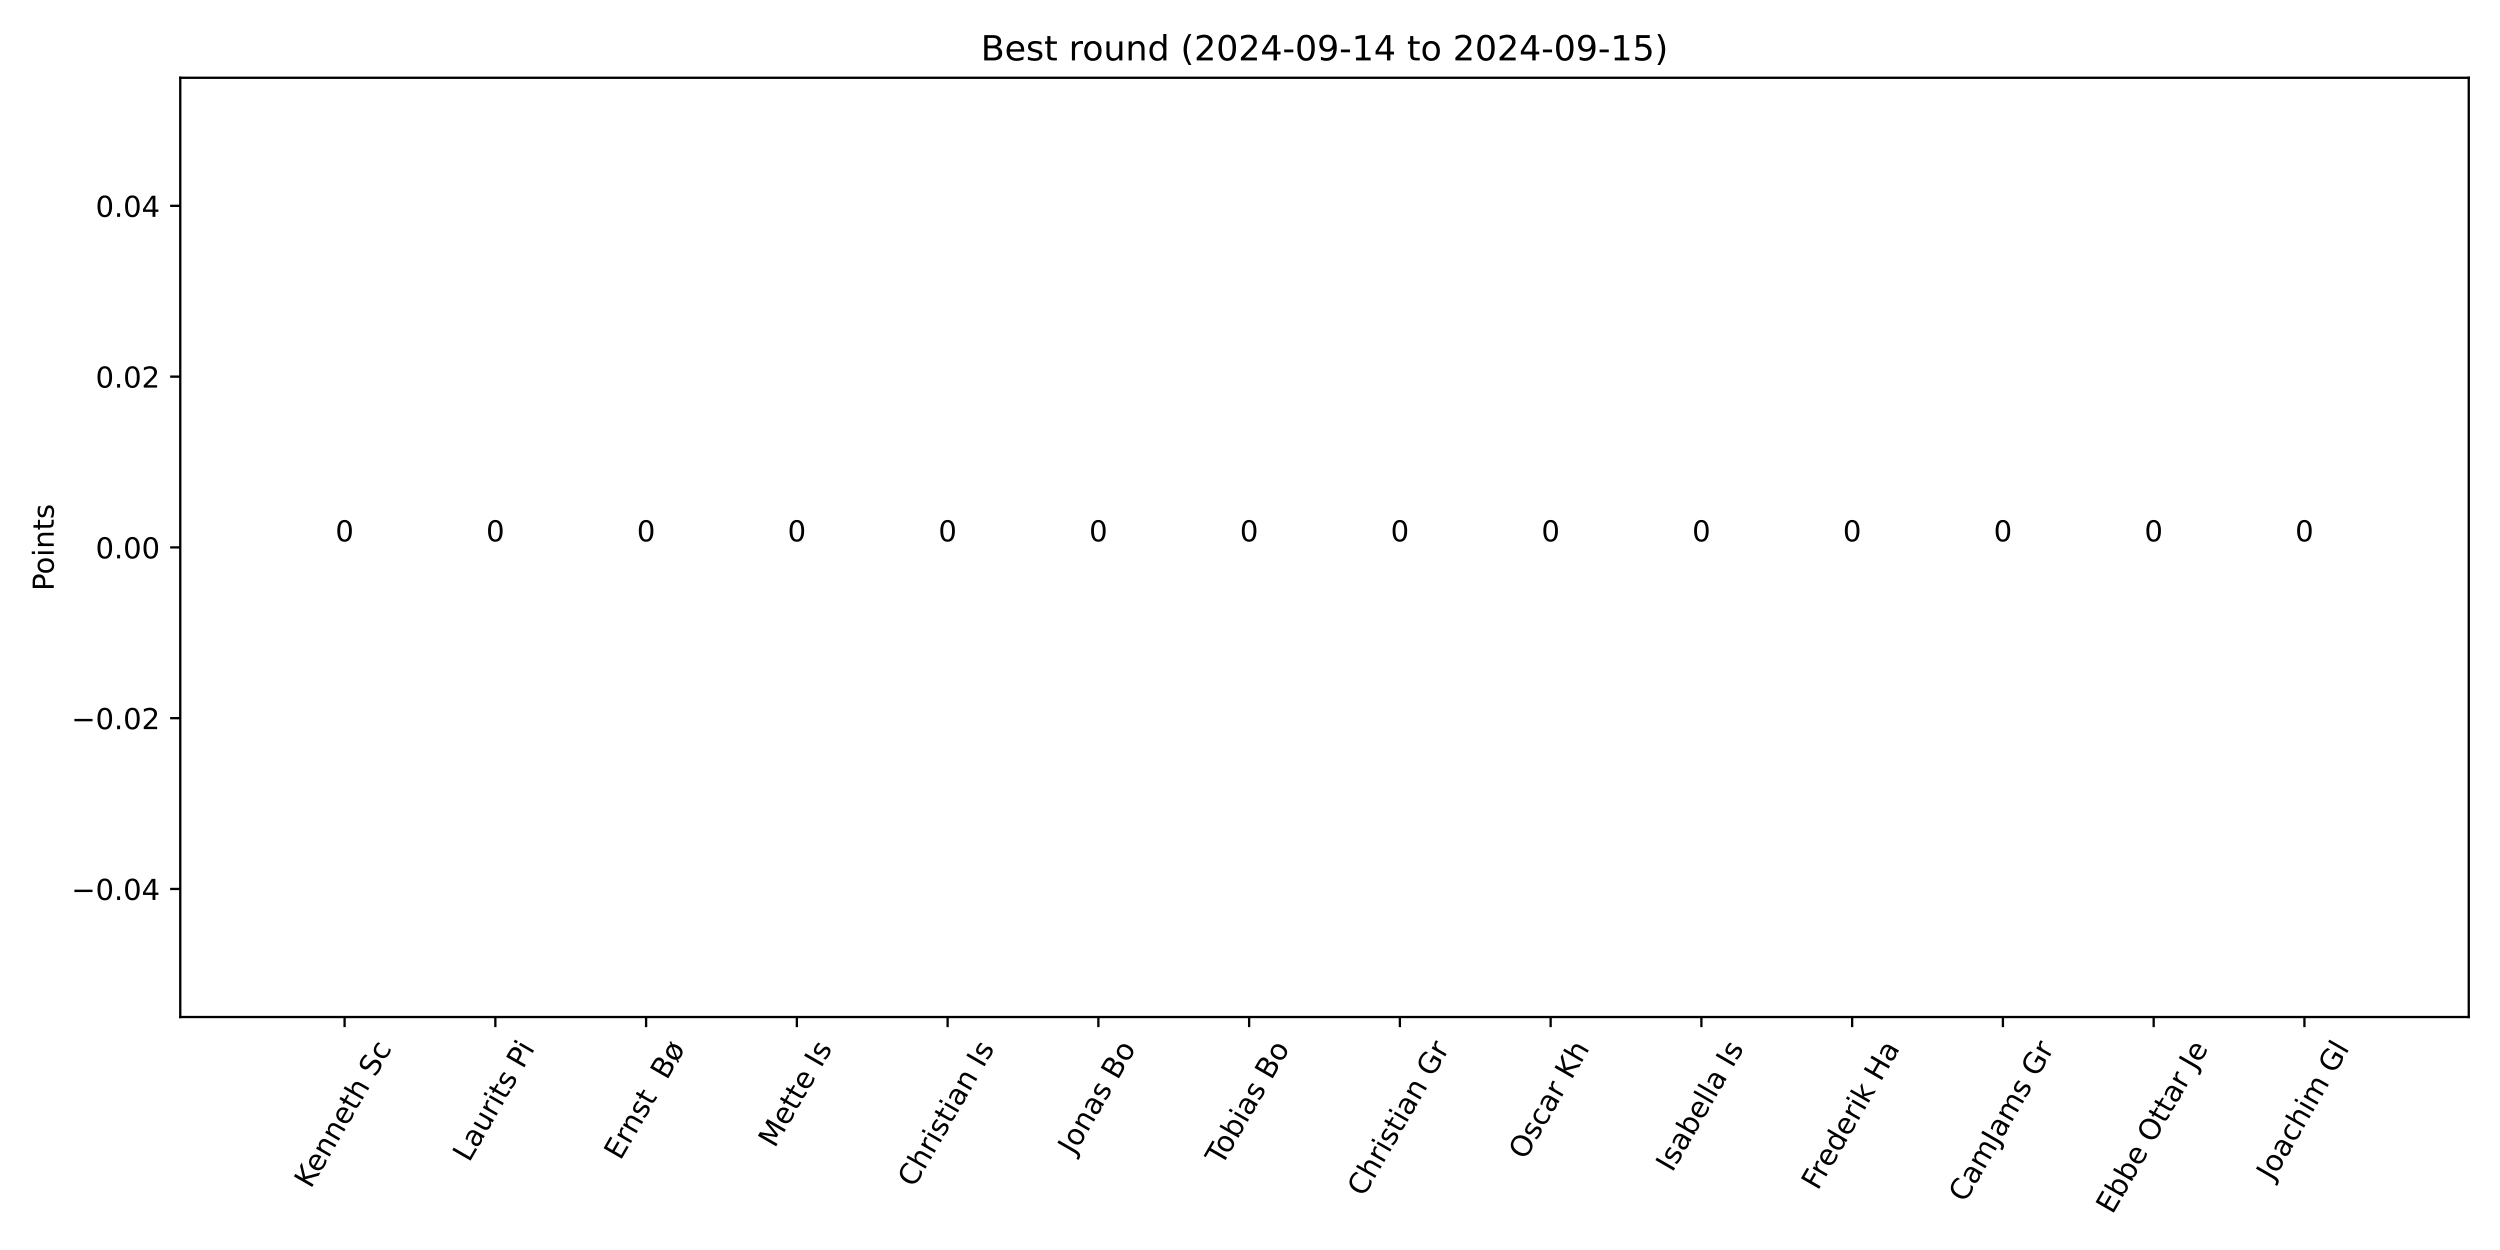
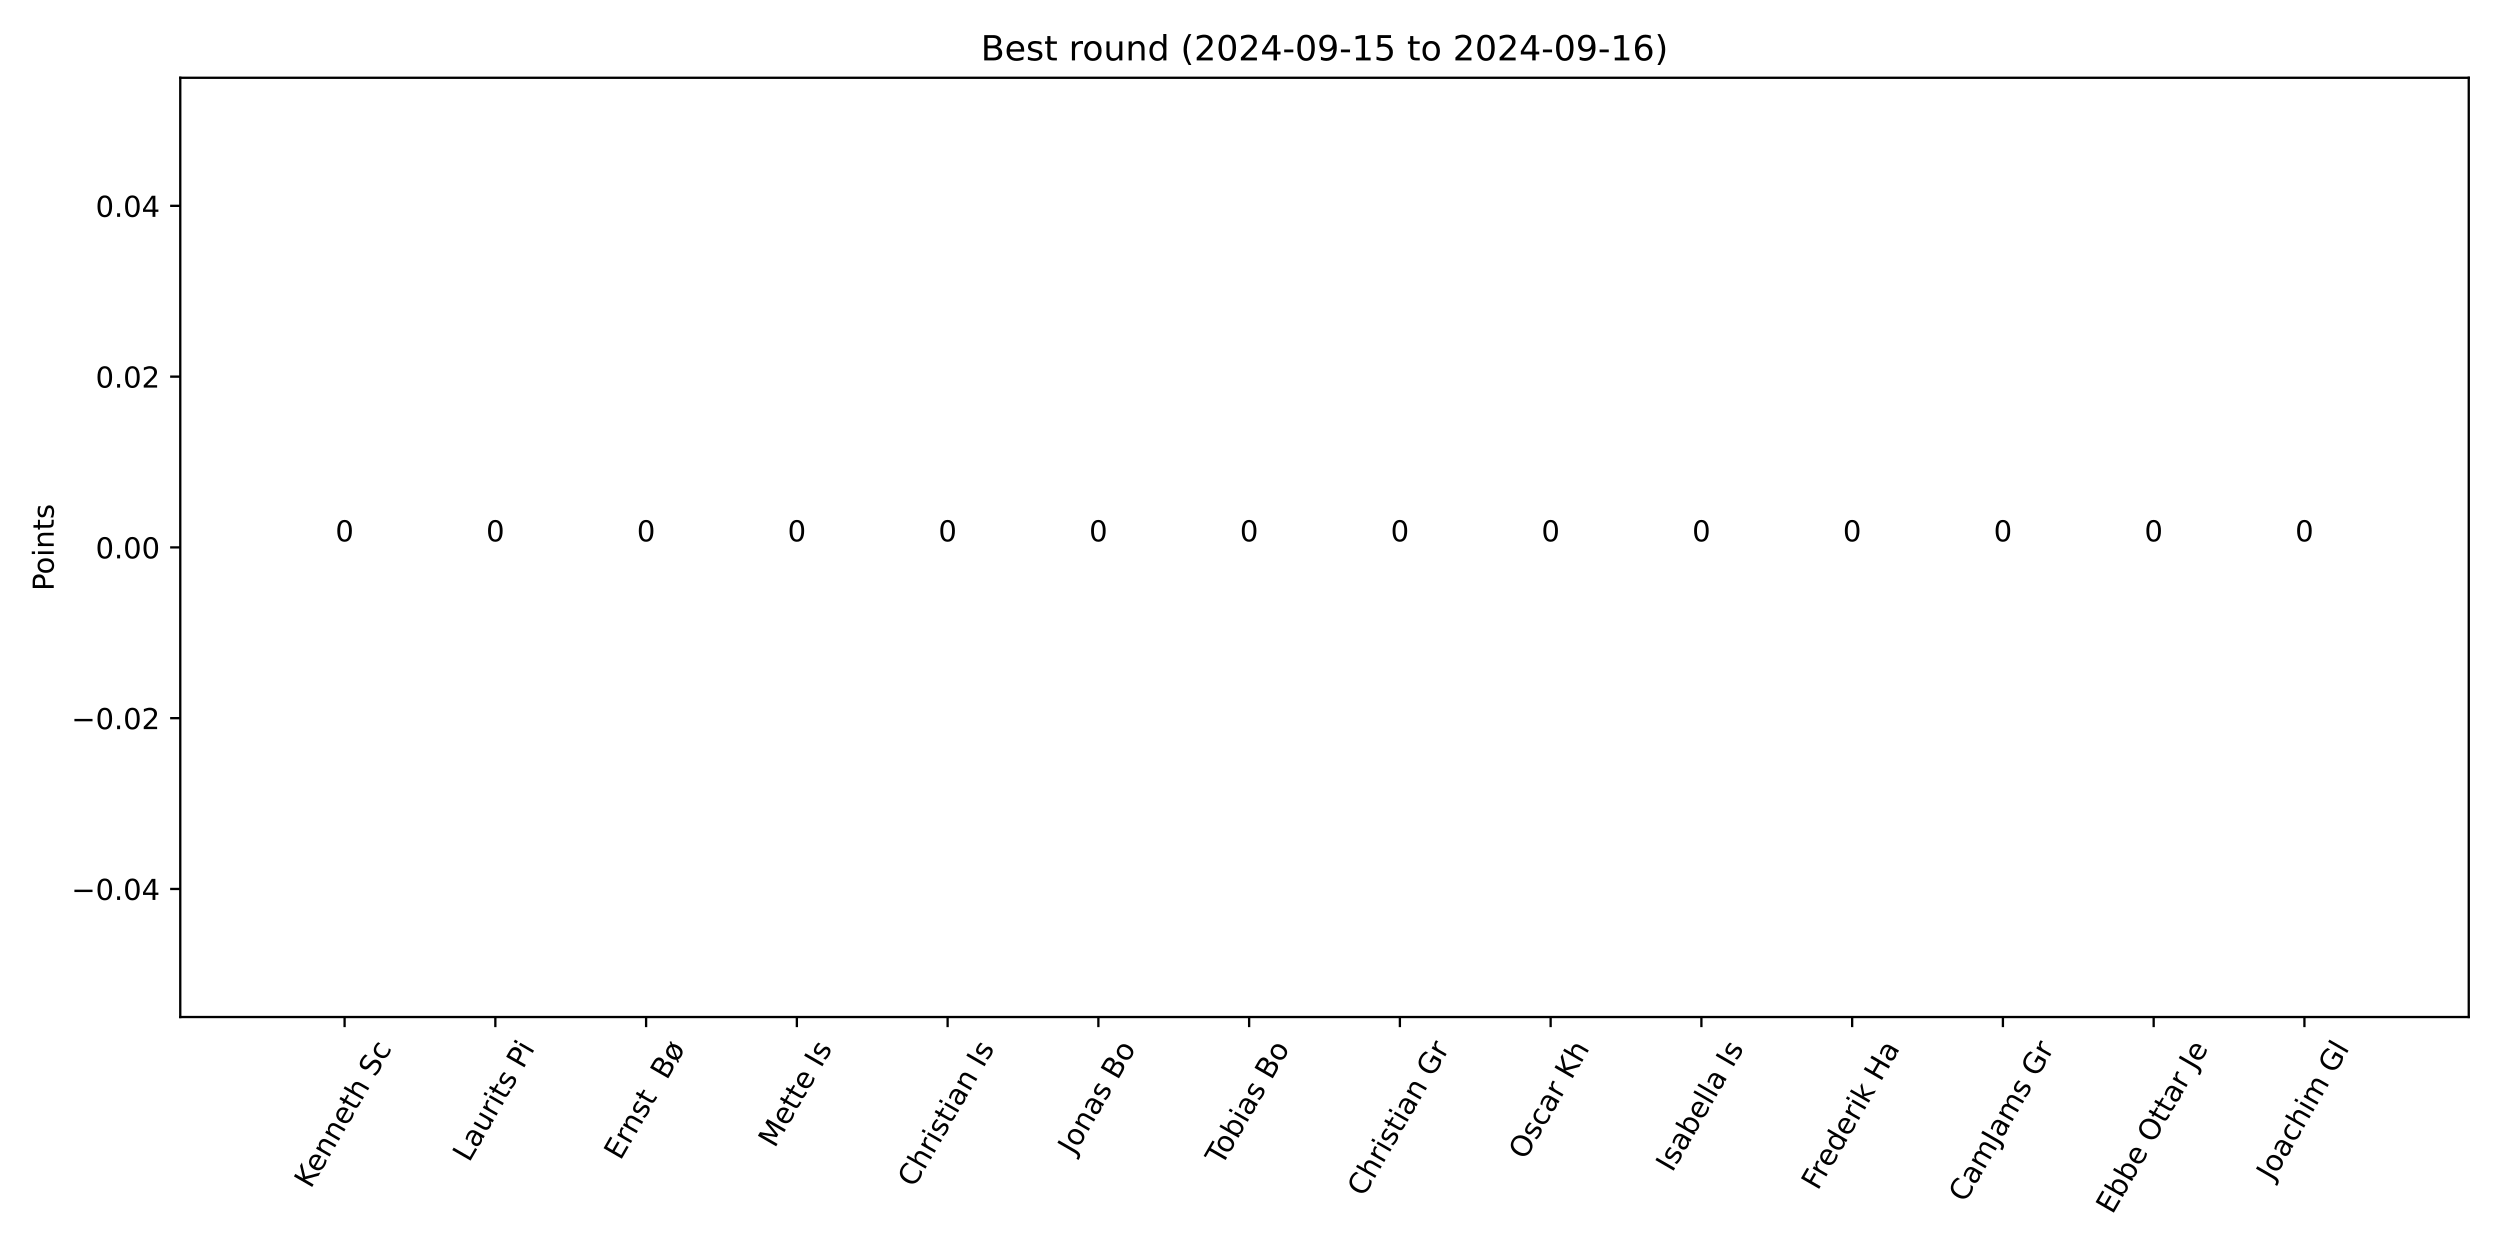
<svg xmlns="http://www.w3.org/2000/svg" xmlns:xlink="http://www.w3.org/1999/xlink" width="864pt" height="432pt" viewBox="0 0 864 432" version="1.1">
  <defs>
    <style type="text/css">*{stroke-linejoin: round; stroke-linecap: butt}</style>
  </defs>
  <g id="figure_1">
    <g id="patch_1">
      <path d="M 0 432  L 864 432  L 864 0  L 0 0  z " style="fill: #ffffff" />
    </g>
    <g id="axes_1">
      <g id="patch_2">
        <path d="M 62.3 351.483  L 853.2 351.483  L 853.2 26.88  L 62.3 26.88  z " style="fill: #ffffff" />
      </g>
      <g id="patch_3">
-         <path d="M 98.25 189.181  L 139.931 189.181  L 139.931 189.181  L 98.25 189.181  z " clip-path="url(#p392f2df236)" style="fill: #1e90ff" />
+         <path d="M 98.25 189.181  L 139.931 189.181  L 139.931 189.181  L 98.25 189.181  z " clip-path="url(#p8688a1ff8a)" style="fill: #1e90ff" />
      </g>
      <g id="patch_4">
-         <path d="M 150.351 189.181  L 192.033 189.181  L 192.033 189.181  L 150.351 189.181  z " clip-path="url(#p392f2df236)" style="fill: #1e90ff" />
+         <path d="M 150.351 189.181  L 192.033 189.181  L 192.033 189.181  L 150.351 189.181  z " clip-path="url(#p8688a1ff8a)" style="fill: #1e90ff" />
      </g>
      <g id="patch_5">
-         <path d="M 202.453 189.181  L 244.134 189.181  L 244.134 189.181  L 202.453 189.181  z " clip-path="url(#p392f2df236)" style="fill: #1e90ff" />
+         <path d="M 202.453 189.181  L 244.134 189.181  L 244.134 189.181  L 202.453 189.181  z " clip-path="url(#p8688a1ff8a)" style="fill: #1e90ff" />
      </g>
      <g id="patch_6">
-         <path d="M 254.554 189.181  L 296.236 189.181  L 296.236 189.181  L 254.554 189.181  z " clip-path="url(#p392f2df236)" style="fill: #1e90ff" />
+         <path d="M 254.554 189.181  L 296.236 189.181  L 296.236 189.181  L 254.554 189.181  z " clip-path="url(#p8688a1ff8a)" style="fill: #1e90ff" />
      </g>
      <g id="patch_7">
-         <path d="M 306.656 189.181  L 348.337 189.181  L 348.337 189.181  L 306.656 189.181  z " clip-path="url(#p392f2df236)" style="fill: #1e90ff" />
+         <path d="M 306.656 189.181  L 348.337 189.181  L 348.337 189.181  L 306.656 189.181  z " clip-path="url(#p8688a1ff8a)" style="fill: #1e90ff" />
      </g>
      <g id="patch_8">
-         <path d="M 358.757 189.181  L 400.438 189.181  L 400.438 189.181  L 358.757 189.181  z " clip-path="url(#p392f2df236)" style="fill: #1e90ff" />
+         <path d="M 358.757 189.181  L 400.438 189.181  L 400.438 189.181  L 358.757 189.181  z " clip-path="url(#p8688a1ff8a)" style="fill: #1e90ff" />
      </g>
      <g id="patch_9">
-         <path d="M 410.859 189.181  L 452.54 189.181  L 452.54 189.181  L 410.859 189.181  z " clip-path="url(#p392f2df236)" style="fill: #1e90ff" />
+         <path d="M 410.859 189.181  L 452.54 189.181  L 452.54 189.181  L 410.859 189.181  z " clip-path="url(#p8688a1ff8a)" style="fill: #1e90ff" />
      </g>
      <g id="patch_10">
-         <path d="M 462.96 189.181  L 504.641 189.181  L 504.641 189.181  L 462.96 189.181  z " clip-path="url(#p392f2df236)" style="fill: #1e90ff" />
+         <path d="M 462.96 189.181  L 504.641 189.181  L 504.641 189.181  L 462.96 189.181  z " clip-path="url(#p8688a1ff8a)" style="fill: #1e90ff" />
      </g>
      <g id="patch_11">
-         <path d="M 515.062 189.181  L 556.743 189.181  L 556.743 189.181  L 515.062 189.181  z " clip-path="url(#p392f2df236)" style="fill: #1e90ff" />
+         <path d="M 515.062 189.181  L 556.743 189.181  L 556.743 189.181  L 515.062 189.181  z " clip-path="url(#p8688a1ff8a)" style="fill: #1e90ff" />
      </g>
      <g id="patch_12">
-         <path d="M 567.163 189.181  L 608.844 189.181  L 608.844 189.181  L 567.163 189.181  z " clip-path="url(#p392f2df236)" style="fill: #1e90ff" />
+         <path d="M 567.163 189.181  L 608.844 189.181  L 608.844 189.181  L 567.163 189.181  z " clip-path="url(#p8688a1ff8a)" style="fill: #1e90ff" />
      </g>
      <g id="patch_13">
-         <path d="M 619.264 189.181  L 660.946 189.181  L 660.946 189.181  L 619.264 189.181  z " clip-path="url(#p392f2df236)" style="fill: #1e90ff" />
+         <path d="M 619.264 189.181  L 660.946 189.181  L 660.946 189.181  L 619.264 189.181  z " clip-path="url(#p8688a1ff8a)" style="fill: #1e90ff" />
      </g>
      <g id="patch_14">
-         <path d="M 671.366 189.181  L 713.047 189.181  L 713.047 189.181  L 671.366 189.181  z " clip-path="url(#p392f2df236)" style="fill: #1e90ff" />
+         <path d="M 671.366 189.181  L 713.047 189.181  L 713.047 189.181  L 671.366 189.181  z " clip-path="url(#p8688a1ff8a)" style="fill: #1e90ff" />
      </g>
      <g id="patch_15">
-         <path d="M 723.467 189.181  L 765.149 189.181  L 765.149 189.181  L 723.467 189.181  z " clip-path="url(#p392f2df236)" style="fill: #1e90ff" />
+         <path d="M 723.467 189.181  L 765.149 189.181  L 765.149 189.181  L 723.467 189.181  z " clip-path="url(#p8688a1ff8a)" style="fill: #1e90ff" />
      </g>
      <g id="patch_16">
-         <path d="M 775.569 189.181  L 817.25 189.181  L 817.25 189.181  L 775.569 189.181  z " clip-path="url(#p392f2df236)" style="fill: #1e90ff" />
+         <path d="M 775.569 189.181  L 817.25 189.181  L 817.25 189.181  L 775.569 189.181  z " clip-path="url(#p8688a1ff8a)" style="fill: #1e90ff" />
      </g>
      <g id="matplotlib.axis_1">
        <g id="xtick_1">
          <g id="line2d_1">
            <defs>
-               <path id="m93e6c6d18b" d="M 0 0  L 0 3.5  " style="stroke: #000000; stroke-width: 0.8" />
+               <path id="m66aa985d6f" d="M 0 0  L 0 3.5  " style="stroke: #000000; stroke-width: 0.8" />
            </defs>
            <g>
-               <use xlink:href="#m93e6c6d18b" x="119.091" y="351.483" style="stroke: #000000; stroke-width: 0.8" />
+               <use xlink:href="#m66aa985d6f" x="119.091" y="351.483" style="stroke: #000000; stroke-width: 0.8" />
            </g>
          </g>
          <g id="text_1">
            <g transform="translate(107.3998 411.0581) rotate(-60) scale(0.1 -0.1)">
              <defs>
                <path id="DejaVuSans-4b" d="M 628 4666  L 1259 4666  L 1259 2694  L 3353 4666  L 4166 4666  L 1850 2491  L 4331 0  L 3500 0  L 1259 2247  L 1259 0  L 628 0  L 628 4666  z " transform="scale(0.015625)" />
                <path id="DejaVuSans-65" d="M 3597 1894  L 3597 1613  L 953 1613  Q 991 1019 1311 708  Q 1631 397 2203 397  Q 2534 397 2845 478  Q 3156 559 3463 722  L 3463 178  Q 3153 47 2828 -22  Q 2503 -91 2169 -91  Q 1331 -91 842 396  Q 353 884 353 1716  Q 353 2575 817 3079  Q 1281 3584 2069 3584  Q 2775 3584 3186 3129  Q 3597 2675 3597 1894  z M 3022 2063  Q 3016 2534 2758 2815  Q 2500 3097 2075 3097  Q 1594 3097 1305 2825  Q 1016 2553 972 2059  L 3022 2063  z " transform="scale(0.015625)" />
                <path id="DejaVuSans-6e" d="M 3513 2113  L 3513 0  L 2938 0  L 2938 2094  Q 2938 2591 2744 2837  Q 2550 3084 2163 3084  Q 1697 3084 1428 2787  Q 1159 2491 1159 1978  L 1159 0  L 581 0  L 581 3500  L 1159 3500  L 1159 2956  Q 1366 3272 1645 3428  Q 1925 3584 2291 3584  Q 2894 3584 3203 3211  Q 3513 2838 3513 2113  z " transform="scale(0.015625)" />
                <path id="DejaVuSans-74" d="M 1172 4494  L 1172 3500  L 2356 3500  L 2356 3053  L 1172 3053  L 1172 1153  Q 1172 725 1289 603  Q 1406 481 1766 481  L 2356 481  L 2356 0  L 1766 0  Q 1100 0 847 248  Q 594 497 594 1153  L 594 3053  L 172 3053  L 172 3500  L 594 3500  L 594 4494  L 1172 4494  z " transform="scale(0.015625)" />
                <path id="DejaVuSans-68" d="M 3513 2113  L 3513 0  L 2938 0  L 2938 2094  Q 2938 2591 2744 2837  Q 2550 3084 2163 3084  Q 1697 3084 1428 2787  Q 1159 2491 1159 1978  L 1159 0  L 581 0  L 581 4863  L 1159 4863  L 1159 2956  Q 1366 3272 1645 3428  Q 1925 3584 2291 3584  Q 2894 3584 3203 3211  Q 3513 2838 3513 2113  z " transform="scale(0.015625)" />
                <path id="DejaVuSans-20" transform="scale(0.015625)" />
                <path id="DejaVuSans-53" d="M 3425 4513  L 3425 3897  Q 3066 4069 2747 4153  Q 2428 4238 2131 4238  Q 1616 4238 1336 4038  Q 1056 3838 1056 3469  Q 1056 3159 1242 3001  Q 1428 2844 1947 2747  L 2328 2669  Q 3034 2534 3370 2195  Q 3706 1856 3706 1288  Q 3706 609 3251 259  Q 2797 -91 1919 -91  Q 1588 -91 1214 -16  Q 841 59 441 206  L 441 856  Q 825 641 1194 531  Q 1563 422 1919 422  Q 2459 422 2753 634  Q 3047 847 3047 1241  Q 3047 1584 2836 1778  Q 2625 1972 2144 2069  L 1759 2144  Q 1053 2284 737 2584  Q 422 2884 422 3419  Q 422 4038 858 4394  Q 1294 4750 2059 4750  Q 2388 4750 2728 4690  Q 3069 4631 3425 4513  z " transform="scale(0.015625)" />
                <path id="DejaVuSans-63" d="M 3122 3366  L 3122 2828  Q 2878 2963 2633 3030  Q 2388 3097 2138 3097  Q 1578 3097 1268 2742  Q 959 2388 959 1747  Q 959 1106 1268 751  Q 1578 397 2138 397  Q 2388 397 2633 464  Q 2878 531 3122 666  L 3122 134  Q 2881 22 2623 -34  Q 2366 -91 2075 -91  Q 1284 -91 818 406  Q 353 903 353 1747  Q 353 2603 823 3093  Q 1294 3584 2113 3584  Q 2378 3584 2631 3529  Q 2884 3475 3122 3366  z " transform="scale(0.015625)" />
              </defs>
              <use xlink:href="#DejaVuSans-4b" />
              <use xlink:href="#DejaVuSans-65" x="60.576" />
              <use xlink:href="#DejaVuSans-6e" x="122.1" />
              <use xlink:href="#DejaVuSans-6e" x="185.479" />
              <use xlink:href="#DejaVuSans-65" x="248.857" />
              <use xlink:href="#DejaVuSans-74" x="310.381" />
              <use xlink:href="#DejaVuSans-68" x="349.59" />
              <use xlink:href="#DejaVuSans-20" x="412.969" />
              <use xlink:href="#DejaVuSans-53" x="444.756" />
              <use xlink:href="#DejaVuSans-63" x="508.232" />
            </g>
          </g>
        </g>
        <g id="xtick_2">
          <g id="line2d_2">
            <g>
-               <use xlink:href="#m93e6c6d18b" x="171.192" y="351.483" style="stroke: #000000; stroke-width: 0.8" />
+               <use xlink:href="#m66aa985d6f" x="171.192" y="351.483" style="stroke: #000000; stroke-width: 0.8" />
            </g>
          </g>
          <g id="text_2">
            <g transform="translate(162.1274 401.9608) rotate(-60) scale(0.1 -0.1)">
              <defs>
                <path id="DejaVuSans-4c" d="M 628 4666  L 1259 4666  L 1259 531  L 3531 531  L 3531 0  L 628 0  L 628 4666  z " transform="scale(0.015625)" />
                <path id="DejaVuSans-61" d="M 2194 1759  Q 1497 1759 1228 1600  Q 959 1441 959 1056  Q 959 750 1161 570  Q 1363 391 1709 391  Q 2188 391 2477 730  Q 2766 1069 2766 1631  L 2766 1759  L 2194 1759  z M 3341 1997  L 3341 0  L 2766 0  L 2766 531  Q 2569 213 2275 61  Q 1981 -91 1556 -91  Q 1019 -91 701 211  Q 384 513 384 1019  Q 384 1609 779 1909  Q 1175 2209 1959 2209  L 2766 2209  L 2766 2266  Q 2766 2663 2505 2880  Q 2244 3097 1772 3097  Q 1472 3097 1187 3025  Q 903 2953 641 2809  L 641 3341  Q 956 3463 1253 3523  Q 1550 3584 1831 3584  Q 2591 3584 2966 3190  Q 3341 2797 3341 1997  z " transform="scale(0.015625)" />
                <path id="DejaVuSans-75" d="M 544 1381  L 544 3500  L 1119 3500  L 1119 1403  Q 1119 906 1312 657  Q 1506 409 1894 409  Q 2359 409 2629 706  Q 2900 1003 2900 1516  L 2900 3500  L 3475 3500  L 3475 0  L 2900 0  L 2900 538  Q 2691 219 2414 64  Q 2138 -91 1772 -91  Q 1169 -91 856 284  Q 544 659 544 1381  z M 1991 3584  L 1991 3584  z " transform="scale(0.015625)" />
                <path id="DejaVuSans-72" d="M 2631 2963  Q 2534 3019 2420 3045  Q 2306 3072 2169 3072  Q 1681 3072 1420 2755  Q 1159 2438 1159 1844  L 1159 0  L 581 0  L 581 3500  L 1159 3500  L 1159 2956  Q 1341 3275 1631 3429  Q 1922 3584 2338 3584  Q 2397 3584 2469 3576  Q 2541 3569 2628 3553  L 2631 2963  z " transform="scale(0.015625)" />
                <path id="DejaVuSans-69" d="M 603 3500  L 1178 3500  L 1178 0  L 603 0  L 603 3500  z M 603 4863  L 1178 4863  L 1178 4134  L 603 4134  L 603 4863  z " transform="scale(0.015625)" />
                <path id="DejaVuSans-73" d="M 2834 3397  L 2834 2853  Q 2591 2978 2328 3040  Q 2066 3103 1784 3103  Q 1356 3103 1142 2972  Q 928 2841 928 2578  Q 928 2378 1081 2264  Q 1234 2150 1697 2047  L 1894 2003  Q 2506 1872 2764 1633  Q 3022 1394 3022 966  Q 3022 478 2636 193  Q 2250 -91 1575 -91  Q 1294 -91 989 -36  Q 684 19 347 128  L 347 722  Q 666 556 975 473  Q 1284 391 1588 391  Q 1994 391 2212 530  Q 2431 669 2431 922  Q 2431 1156 2273 1281  Q 2116 1406 1581 1522  L 1381 1569  Q 847 1681 609 1914  Q 372 2147 372 2553  Q 372 3047 722 3315  Q 1072 3584 1716 3584  Q 2034 3584 2315 3537  Q 2597 3491 2834 3397  z " transform="scale(0.015625)" />
                <path id="DejaVuSans-50" d="M 1259 4147  L 1259 2394  L 2053 2394  Q 2494 2394 2734 2622  Q 2975 2850 2975 3272  Q 2975 3691 2734 3919  Q 2494 4147 2053 4147  L 1259 4147  z M 628 4666  L 2053 4666  Q 2838 4666 3239 4311  Q 3641 3956 3641 3272  Q 3641 2581 3239 2228  Q 2838 1875 2053 1875  L 1259 1875  L 1259 0  L 628 0  L 628 4666  z " transform="scale(0.015625)" />
              </defs>
              <use xlink:href="#DejaVuSans-4c" />
              <use xlink:href="#DejaVuSans-61" x="55.713" />
              <use xlink:href="#DejaVuSans-75" x="116.992" />
              <use xlink:href="#DejaVuSans-72" x="180.371" />
              <use xlink:href="#DejaVuSans-69" x="221.484" />
              <use xlink:href="#DejaVuSans-74" x="249.268" />
              <use xlink:href="#DejaVuSans-73" x="288.477" />
              <use xlink:href="#DejaVuSans-20" x="340.576" />
              <use xlink:href="#DejaVuSans-50" x="372.363" />
              <use xlink:href="#DejaVuSans-69" x="430.416" />
            </g>
          </g>
        </g>
        <g id="xtick_3">
          <g id="line2d_3">
            <g>
-               <use xlink:href="#m93e6c6d18b" x="223.293" y="351.483" style="stroke: #000000; stroke-width: 0.8" />
+               <use xlink:href="#m66aa985d6f" x="223.293" y="351.483" style="stroke: #000000; stroke-width: 0.8" />
            </g>
          </g>
          <g id="text_3">
            <g transform="translate(214.4187 401.3031) rotate(-60) scale(0.1 -0.1)">
              <defs>
                <path id="DejaVuSans-45" d="M 628 4666  L 3578 4666  L 3578 4134  L 1259 4134  L 1259 2753  L 3481 2753  L 3481 2222  L 1259 2222  L 1259 531  L 3634 531  L 3634 0  L 628 0  L 628 4666  z " transform="scale(0.015625)" />
                <path id="DejaVuSans-42" d="M 1259 2228  L 1259 519  L 2272 519  Q 2781 519 3026 730  Q 3272 941 3272 1375  Q 3272 1813 3026 2020  Q 2781 2228 2272 2228  L 1259 2228  z M 1259 4147  L 1259 2741  L 2194 2741  Q 2656 2741 2882 2914  Q 3109 3088 3109 3444  Q 3109 3797 2882 3972  Q 2656 4147 2194 4147  L 1259 4147  z M 628 4666  L 2241 4666  Q 2963 4666 3353 4366  Q 3744 4066 3744 3513  Q 3744 3084 3544 2831  Q 3344 2578 2956 2516  Q 3422 2416 3680 2098  Q 3938 1781 3938 1306  Q 3938 681 3513 340  Q 3088 0 2303 0  L 628 0  L 628 4666  z " transform="scale(0.015625)" />
                <path id="DejaVuSans-f8" d="M 2828 2503  L 1306 653  Q 1434 522 1595 459  Q 1756 397 1959 397  Q 2419 397 2687 759  Q 2956 1122 2956 1747  Q 2956 1994 2925 2176  Q 2894 2359 2828 2503  z M 2606 2841  Q 2475 2969 2314 3033  Q 2153 3097 1959 3097  Q 1488 3097 1223 2730  Q 959 2363 959 1703  Q 959 1478 989 1306  Q 1019 1134 1081 991  L 2606 2841  z M 691 519  Q 522 759 437 1067  Q 353 1375 353 1747  Q 353 2609 779 3096  Q 1206 3584 1959 3584  Q 2250 3584 2498 3504  Q 2747 3425 2956 3263  L 3391 3788  L 3688 3541  L 3231 2981  Q 3397 2741 3481 2431  Q 3566 2122 3566 1747  Q 3566 888 3137 398  Q 2709 -91 1959 -91  Q 1659 -91 1407 -9  Q 1156 72 959 231  L 525 -294  L 225 -50  L 691 519  z " transform="scale(0.015625)" />
              </defs>
              <use xlink:href="#DejaVuSans-45" />
              <use xlink:href="#DejaVuSans-72" x="63.184" />
              <use xlink:href="#DejaVuSans-6e" x="102.547" />
              <use xlink:href="#DejaVuSans-73" x="165.926" />
              <use xlink:href="#DejaVuSans-74" x="218.025" />
              <use xlink:href="#DejaVuSans-20" x="257.234" />
              <use xlink:href="#DejaVuSans-20" x="289.021" />
              <use xlink:href="#DejaVuSans-42" x="320.809" />
              <use xlink:href="#DejaVuSans-f8" x="389.412" />
            </g>
          </g>
        </g>
        <g id="xtick_4">
          <g id="line2d_4">
            <g>
-               <use xlink:href="#m93e6c6d18b" x="275.395" y="351.483" style="stroke: #000000; stroke-width: 0.8" />
+               <use xlink:href="#m66aa985d6f" x="275.395" y="351.483" style="stroke: #000000; stroke-width: 0.8" />
            </g>
          </g>
          <g id="text_4">
            <g transform="translate(267.7565 397.0204) rotate(-60) scale(0.1 -0.1)">
              <defs>
                <path id="DejaVuSans-4d" d="M 628 4666  L 1569 4666  L 2759 1491  L 3956 4666  L 4897 4666  L 4897 0  L 4281 0  L 4281 4097  L 3078 897  L 2444 897  L 1241 4097  L 1241 0  L 628 0  L 628 4666  z " transform="scale(0.015625)" />
                <path id="DejaVuSans-49" d="M 628 4666  L 1259 4666  L 1259 0  L 628 0  L 628 4666  z " transform="scale(0.015625)" />
              </defs>
              <use xlink:href="#DejaVuSans-4d" />
              <use xlink:href="#DejaVuSans-65" x="86.279" />
              <use xlink:href="#DejaVuSans-74" x="147.803" />
              <use xlink:href="#DejaVuSans-74" x="187.012" />
              <use xlink:href="#DejaVuSans-65" x="226.221" />
              <use xlink:href="#DejaVuSans-20" x="287.744" />
              <use xlink:href="#DejaVuSans-49" x="319.531" />
              <use xlink:href="#DejaVuSans-73" x="349.023" />
            </g>
          </g>
        </g>
        <g id="xtick_5">
          <g id="line2d_5">
            <g>
-               <use xlink:href="#m93e6c6d18b" x="327.496" y="351.483" style="stroke: #000000; stroke-width: 0.8" />
+               <use xlink:href="#m66aa985d6f" x="327.496" y="351.483" style="stroke: #000000; stroke-width: 0.8" />
            </g>
          </g>
          <g id="text_5">
            <g transform="translate(315.906 410.7103) rotate(-60) scale(0.1 -0.1)">
              <defs>
                <path id="DejaVuSans-43" d="M 4122 4306  L 4122 3641  Q 3803 3938 3442 4084  Q 3081 4231 2675 4231  Q 1875 4231 1450 3742  Q 1025 3253 1025 2328  Q 1025 1406 1450 917  Q 1875 428 2675 428  Q 3081 428 3442 575  Q 3803 722 4122 1019  L 4122 359  Q 3791 134 3420 21  Q 3050 -91 2638 -91  Q 1578 -91 968 557  Q 359 1206 359 2328  Q 359 3453 968 4101  Q 1578 4750 2638 4750  Q 3056 4750 3426 4639  Q 3797 4528 4122 4306  z " transform="scale(0.015625)" />
              </defs>
              <use xlink:href="#DejaVuSans-43" />
              <use xlink:href="#DejaVuSans-68" x="69.824" />
              <use xlink:href="#DejaVuSans-72" x="133.203" />
              <use xlink:href="#DejaVuSans-69" x="174.316" />
              <use xlink:href="#DejaVuSans-73" x="202.1" />
              <use xlink:href="#DejaVuSans-74" x="254.199" />
              <use xlink:href="#DejaVuSans-69" x="293.408" />
              <use xlink:href="#DejaVuSans-61" x="321.191" />
              <use xlink:href="#DejaVuSans-6e" x="382.471" />
              <use xlink:href="#DejaVuSans-20" x="445.85" />
              <use xlink:href="#DejaVuSans-49" x="477.637" />
              <use xlink:href="#DejaVuSans-73" x="507.129" />
            </g>
          </g>
        </g>
        <g id="xtick_6">
          <g id="line2d_6">
            <g>
-               <use xlink:href="#m93e6c6d18b" x="379.598" y="351.483" style="stroke: #000000; stroke-width: 0.8" />
+               <use xlink:href="#m66aa985d6f" x="379.598" y="351.483" style="stroke: #000000; stroke-width: 0.8" />
            </g>
          </g>
          <g id="text_6">
            <g transform="translate(371.2621 399.4358) rotate(-60) scale(0.1 -0.1)">
              <defs>
                <path id="DejaVuSans-4a" d="M 628 4666  L 1259 4666  L 1259 325  Q 1259 -519 939 -900  Q 619 -1281 -91 -1281  L -331 -1281  L -331 -750  L -134 -750  Q 284 -750 456 -515  Q 628 -281 628 325  L 628 4666  z " transform="scale(0.015625)" />
                <path id="DejaVuSans-6f" d="M 1959 3097  Q 1497 3097 1228 2736  Q 959 2375 959 1747  Q 959 1119 1226 758  Q 1494 397 1959 397  Q 2419 397 2687 759  Q 2956 1122 2956 1747  Q 2956 2369 2687 2733  Q 2419 3097 1959 3097  z M 1959 3584  Q 2709 3584 3137 3096  Q 3566 2609 3566 1747  Q 3566 888 3137 398  Q 2709 -91 1959 -91  Q 1206 -91 779 398  Q 353 888 353 1747  Q 353 2609 779 3096  Q 1206 3584 1959 3584  z " transform="scale(0.015625)" />
              </defs>
              <use xlink:href="#DejaVuSans-4a" />
              <use xlink:href="#DejaVuSans-6f" x="29.492" />
              <use xlink:href="#DejaVuSans-6e" x="90.674" />
              <use xlink:href="#DejaVuSans-61" x="154.053" />
              <use xlink:href="#DejaVuSans-73" x="215.332" />
              <use xlink:href="#DejaVuSans-20" x="267.432" />
              <use xlink:href="#DejaVuSans-42" x="299.219" />
              <use xlink:href="#DejaVuSans-6f" x="367.822" />
            </g>
          </g>
        </g>
        <g id="xtick_7">
          <g id="line2d_7">
            <g>
-               <use xlink:href="#m93e6c6d18b" x="431.699" y="351.483" style="stroke: #000000; stroke-width: 0.8" />
+               <use xlink:href="#m66aa985d6f" x="431.699" y="351.483" style="stroke: #000000; stroke-width: 0.8" />
            </g>
          </g>
          <g id="text_7">
            <g transform="translate(422.3019 403.1137) rotate(-60) scale(0.1 -0.1)">
              <defs>
                <path id="DejaVuSans-54" d="M -19 4666  L 3928 4666  L 3928 4134  L 2272 4134  L 2272 0  L 1638 0  L 1638 4134  L -19 4134  L -19 4666  z " transform="scale(0.015625)" />
                <path id="DejaVuSans-62" d="M 3116 1747  Q 3116 2381 2855 2742  Q 2594 3103 2138 3103  Q 1681 3103 1420 2742  Q 1159 2381 1159 1747  Q 1159 1113 1420 752  Q 1681 391 2138 391  Q 2594 391 2855 752  Q 3116 1113 3116 1747  z M 1159 2969  Q 1341 3281 1617 3432  Q 1894 3584 2278 3584  Q 2916 3584 3314 3078  Q 3713 2572 3713 1747  Q 3713 922 3314 415  Q 2916 -91 2278 -91  Q 1894 -91 1617 61  Q 1341 213 1159 525  L 1159 0  L 581 0  L 581 4863  L 1159 4863  L 1159 2969  z " transform="scale(0.015625)" />
              </defs>
              <use xlink:href="#DejaVuSans-54" />
              <use xlink:href="#DejaVuSans-6f" x="44.084" />
              <use xlink:href="#DejaVuSans-62" x="105.266" />
              <use xlink:href="#DejaVuSans-69" x="168.742" />
              <use xlink:href="#DejaVuSans-61" x="196.525" />
              <use xlink:href="#DejaVuSans-73" x="257.805" />
              <use xlink:href="#DejaVuSans-20" x="309.904" />
              <use xlink:href="#DejaVuSans-42" x="341.691" />
              <use xlink:href="#DejaVuSans-6f" x="410.295" />
            </g>
          </g>
        </g>
        <g id="xtick_8">
          <g id="line2d_8">
            <g>
-               <use xlink:href="#m93e6c6d18b" x="483.801" y="351.483" style="stroke: #000000; stroke-width: 0.8" />
+               <use xlink:href="#m66aa985d6f" x="483.801" y="351.483" style="stroke: #000000; stroke-width: 0.8" />
            </g>
          </g>
          <g id="text_8">
            <g transform="translate(471.2853 413.9146) rotate(-60) scale(0.1 -0.1)">
              <defs>
                <path id="DejaVuSans-47" d="M 3809 666  L 3809 1919  L 2778 1919  L 2778 2438  L 4434 2438  L 4434 434  Q 4069 175 3628 42  Q 3188 -91 2688 -91  Q 1594 -91 976 548  Q 359 1188 359 2328  Q 359 3472 976 4111  Q 1594 4750 2688 4750  Q 3144 4750 3555 4637  Q 3966 4525 4313 4306  L 4313 3634  Q 3963 3931 3569 4081  Q 3175 4231 2741 4231  Q 1884 4231 1454 3753  Q 1025 3275 1025 2328  Q 1025 1384 1454 906  Q 1884 428 2741 428  Q 3075 428 3337 486  Q 3600 544 3809 666  z " transform="scale(0.015625)" />
              </defs>
              <use xlink:href="#DejaVuSans-43" />
              <use xlink:href="#DejaVuSans-68" x="69.824" />
              <use xlink:href="#DejaVuSans-72" x="133.203" />
              <use xlink:href="#DejaVuSans-69" x="174.316" />
              <use xlink:href="#DejaVuSans-73" x="202.1" />
              <use xlink:href="#DejaVuSans-74" x="254.199" />
              <use xlink:href="#DejaVuSans-69" x="293.408" />
              <use xlink:href="#DejaVuSans-61" x="321.191" />
              <use xlink:href="#DejaVuSans-6e" x="382.471" />
              <use xlink:href="#DejaVuSans-20" x="445.85" />
              <use xlink:href="#DejaVuSans-47" x="477.637" />
              <use xlink:href="#DejaVuSans-72" x="555.127" />
            </g>
          </g>
        </g>
        <g id="xtick_9">
          <g id="line2d_9">
            <g>
-               <use xlink:href="#m93e6c6d18b" x="535.902" y="351.483" style="stroke: #000000; stroke-width: 0.8" />
+               <use xlink:href="#m66aa985d6f" x="535.902" y="351.483" style="stroke: #000000; stroke-width: 0.8" />
            </g>
          </g>
          <g id="text_9">
            <g transform="translate(527.0688 401.1597) rotate(-60) scale(0.1 -0.1)">
              <defs>
                <path id="DejaVuSans-4f" d="M 2522 4238  Q 1834 4238 1429 3725  Q 1025 3213 1025 2328  Q 1025 1447 1429 934  Q 1834 422 2522 422  Q 3209 422 3611 934  Q 4013 1447 4013 2328  Q 4013 3213 3611 3725  Q 3209 4238 2522 4238  z M 2522 4750  Q 3503 4750 4090 4092  Q 4678 3434 4678 2328  Q 4678 1225 4090 567  Q 3503 -91 2522 -91  Q 1538 -91 948 565  Q 359 1222 359 2328  Q 359 3434 948 4092  Q 1538 4750 2522 4750  z " transform="scale(0.015625)" />
              </defs>
              <use xlink:href="#DejaVuSans-4f" />
              <use xlink:href="#DejaVuSans-73" x="78.711" />
              <use xlink:href="#DejaVuSans-63" x="130.811" />
              <use xlink:href="#DejaVuSans-61" x="185.791" />
              <use xlink:href="#DejaVuSans-72" x="247.07" />
              <use xlink:href="#DejaVuSans-20" x="288.184" />
              <use xlink:href="#DejaVuSans-4b" x="319.971" />
              <use xlink:href="#DejaVuSans-68" x="385.547" />
            </g>
          </g>
        </g>
        <g id="xtick_10">
          <g id="line2d_10">
            <g>
-               <use xlink:href="#m93e6c6d18b" x="588.004" y="351.483" style="stroke: #000000; stroke-width: 0.8" />
+               <use xlink:href="#m66aa985d6f" x="588.004" y="351.483" style="stroke: #000000; stroke-width: 0.8" />
            </g>
          </g>
          <g id="text_10">
            <g transform="translate(577.9406 405.4195) rotate(-60) scale(0.1 -0.1)">
              <defs>
                <path id="DejaVuSans-6c" d="M 603 4863  L 1178 4863  L 1178 0  L 603 0  L 603 4863  z " transform="scale(0.015625)" />
              </defs>
              <use xlink:href="#DejaVuSans-49" />
              <use xlink:href="#DejaVuSans-73" x="29.492" />
              <use xlink:href="#DejaVuSans-61" x="81.592" />
              <use xlink:href="#DejaVuSans-62" x="142.871" />
              <use xlink:href="#DejaVuSans-65" x="206.348" />
              <use xlink:href="#DejaVuSans-6c" x="267.871" />
              <use xlink:href="#DejaVuSans-6c" x="295.654" />
              <use xlink:href="#DejaVuSans-61" x="323.438" />
              <use xlink:href="#DejaVuSans-20" x="384.717" />
              <use xlink:href="#DejaVuSans-49" x="416.504" />
              <use xlink:href="#DejaVuSans-73" x="445.996" />
            </g>
          </g>
        </g>
        <g id="xtick_11">
          <g id="line2d_11">
            <g>
-               <use xlink:href="#m93e6c6d18b" x="640.105" y="351.483" style="stroke: #000000; stroke-width: 0.8" />
+               <use xlink:href="#m66aa985d6f" x="640.105" y="351.483" style="stroke: #000000; stroke-width: 0.8" />
            </g>
          </g>
          <g id="text_11">
            <g transform="translate(628.2264 411.709) rotate(-60) scale(0.1 -0.1)">
              <defs>
                <path id="DejaVuSans-46" d="M 628 4666  L 3309 4666  L 3309 4134  L 1259 4134  L 1259 2759  L 3109 2759  L 3109 2228  L 1259 2228  L 1259 0  L 628 0  L 628 4666  z " transform="scale(0.015625)" />
                <path id="DejaVuSans-64" d="M 2906 2969  L 2906 4863  L 3481 4863  L 3481 0  L 2906 0  L 2906 525  Q 2725 213 2448 61  Q 2172 -91 1784 -91  Q 1150 -91 751 415  Q 353 922 353 1747  Q 353 2572 751 3078  Q 1150 3584 1784 3584  Q 2172 3584 2448 3432  Q 2725 3281 2906 2969  z M 947 1747  Q 947 1113 1208 752  Q 1469 391 1925 391  Q 2381 391 2643 752  Q 2906 1113 2906 1747  Q 2906 2381 2643 2742  Q 2381 3103 1925 3103  Q 1469 3103 1208 2742  Q 947 2381 947 1747  z " transform="scale(0.015625)" />
                <path id="DejaVuSans-6b" d="M 581 4863  L 1159 4863  L 1159 1991  L 2875 3500  L 3609 3500  L 1753 1863  L 3688 0  L 2938 0  L 1159 1709  L 1159 0  L 581 0  L 581 4863  z " transform="scale(0.015625)" />
                <path id="DejaVuSans-48" d="M 628 4666  L 1259 4666  L 1259 2753  L 3553 2753  L 3553 4666  L 4184 4666  L 4184 0  L 3553 0  L 3553 2222  L 1259 2222  L 1259 0  L 628 0  L 628 4666  z " transform="scale(0.015625)" />
              </defs>
              <use xlink:href="#DejaVuSans-46" />
              <use xlink:href="#DejaVuSans-72" x="50.27" />
              <use xlink:href="#DejaVuSans-65" x="89.133" />
              <use xlink:href="#DejaVuSans-64" x="150.656" />
              <use xlink:href="#DejaVuSans-65" x="214.133" />
              <use xlink:href="#DejaVuSans-72" x="275.656" />
              <use xlink:href="#DejaVuSans-69" x="316.77" />
              <use xlink:href="#DejaVuSans-6b" x="344.553" />
              <use xlink:href="#DejaVuSans-20" x="402.463" />
              <use xlink:href="#DejaVuSans-48" x="434.25" />
              <use xlink:href="#DejaVuSans-61" x="509.445" />
            </g>
          </g>
        </g>
        <g id="xtick_12">
          <g id="line2d_12">
            <g>
-               <use xlink:href="#m93e6c6d18b" x="692.207" y="351.483" style="stroke: #000000; stroke-width: 0.8" />
+               <use xlink:href="#m66aa985d6f" x="692.207" y="351.483" style="stroke: #000000; stroke-width: 0.8" />
            </g>
          </g>
          <g id="text_12">
            <g transform="translate(679.1169 415.9038) rotate(-60) scale(0.1 -0.1)">
              <defs>
                <path id="DejaVuSans-6d" d="M 3328 2828  Q 3544 3216 3844 3400  Q 4144 3584 4550 3584  Q 5097 3584 5394 3201  Q 5691 2819 5691 2113  L 5691 0  L 5113 0  L 5113 2094  Q 5113 2597 4934 2840  Q 4756 3084 4391 3084  Q 3944 3084 3684 2787  Q 3425 2491 3425 1978  L 3425 0  L 2847 0  L 2847 2094  Q 2847 2600 2669 2842  Q 2491 3084 2119 3084  Q 1678 3084 1418 2786  Q 1159 2488 1159 1978  L 1159 0  L 581 0  L 581 3500  L 1159 3500  L 1159 2956  Q 1356 3278 1631 3431  Q 1906 3584 2284 3584  Q 2666 3584 2933 3390  Q 3200 3197 3328 2828  z " transform="scale(0.015625)" />
              </defs>
              <use xlink:href="#DejaVuSans-43" />
              <use xlink:href="#DejaVuSans-61" x="69.824" />
              <use xlink:href="#DejaVuSans-6d" x="131.104" />
              <use xlink:href="#DejaVuSans-4a" x="228.516" />
              <use xlink:href="#DejaVuSans-61" x="258.008" />
              <use xlink:href="#DejaVuSans-6d" x="319.287" />
              <use xlink:href="#DejaVuSans-73" x="416.699" />
              <use xlink:href="#DejaVuSans-20" x="468.799" />
              <use xlink:href="#DejaVuSans-47" x="500.586" />
              <use xlink:href="#DejaVuSans-72" x="578.076" />
            </g>
          </g>
        </g>
        <g id="xtick_13">
          <g id="line2d_13">
            <g>
-               <use xlink:href="#m93e6c6d18b" x="744.308" y="351.483" style="stroke: #000000; stroke-width: 0.8" />
+               <use xlink:href="#m66aa985d6f" x="744.308" y="351.483" style="stroke: #000000; stroke-width: 0.8" />
            </g>
          </g>
          <g id="text_13">
            <g transform="translate(730.0527 419.9416) rotate(-60) scale(0.1 -0.1)">
              <use xlink:href="#DejaVuSans-45" />
              <use xlink:href="#DejaVuSans-62" x="63.184" />
              <use xlink:href="#DejaVuSans-62" x="126.66" />
              <use xlink:href="#DejaVuSans-65" x="190.137" />
              <use xlink:href="#DejaVuSans-20" x="251.66" />
              <use xlink:href="#DejaVuSans-4f" x="283.447" />
              <use xlink:href="#DejaVuSans-74" x="362.158" />
              <use xlink:href="#DejaVuSans-74" x="401.367" />
              <use xlink:href="#DejaVuSans-61" x="440.576" />
              <use xlink:href="#DejaVuSans-72" x="501.855" />
              <use xlink:href="#DejaVuSans-20" x="542.969" />
              <use xlink:href="#DejaVuSans-4a" x="574.756" />
              <use xlink:href="#DejaVuSans-65" x="604.248" />
            </g>
          </g>
        </g>
        <g id="xtick_14">
          <g id="line2d_14">
            <g>
-               <use xlink:href="#m93e6c6d18b" x="796.409" y="351.483" style="stroke: #000000; stroke-width: 0.8" />
+               <use xlink:href="#m66aa985d6f" x="796.409" y="351.483" style="stroke: #000000; stroke-width: 0.8" />
            </g>
          </g>
          <g id="text_14">
            <g transform="translate(785.485 408.4032) rotate(-60) scale(0.1 -0.1)">
              <use xlink:href="#DejaVuSans-4a" />
              <use xlink:href="#DejaVuSans-6f" x="29.492" />
              <use xlink:href="#DejaVuSans-61" x="90.674" />
              <use xlink:href="#DejaVuSans-63" x="151.953" />
              <use xlink:href="#DejaVuSans-68" x="206.934" />
              <use xlink:href="#DejaVuSans-69" x="270.312" />
              <use xlink:href="#DejaVuSans-6d" x="298.096" />
              <use xlink:href="#DejaVuSans-20" x="395.508" />
              <use xlink:href="#DejaVuSans-47" x="427.295" />
              <use xlink:href="#DejaVuSans-6c" x="504.785" />
            </g>
          </g>
        </g>
      </g>
      <g id="matplotlib.axis_2">
        <g id="ytick_1">
          <g id="line2d_15">
            <defs>
-               <path id="m197c3fbe42" d="M 0 0  L -3.5 0  " style="stroke: #000000; stroke-width: 0.8" />
+               <path id="mdc501b2be4" d="M 0 0  L -3.5 0  " style="stroke: #000000; stroke-width: 0.8" />
            </defs>
            <g>
-               <use xlink:href="#m197c3fbe42" x="62.3" y="307.219" style="stroke: #000000; stroke-width: 0.8" />
+               <use xlink:href="#mdc501b2be4" x="62.3" y="307.219" style="stroke: #000000; stroke-width: 0.8" />
            </g>
          </g>
          <g id="text_15">
            <g transform="translate(24.65469 311.0179) scale(0.1 -0.1)">
              <defs>
                <path id="DejaVuSans-2212" d="M 678 2272  L 4684 2272  L 4684 1741  L 678 1741  L 678 2272  z " transform="scale(0.015625)" />
                <path id="DejaVuSans-30" d="M 2034 4250  Q 1547 4250 1301 3770  Q 1056 3291 1056 2328  Q 1056 1369 1301 889  Q 1547 409 2034 409  Q 2525 409 2770 889  Q 3016 1369 3016 2328  Q 3016 3291 2770 3770  Q 2525 4250 2034 4250  z M 2034 4750  Q 2819 4750 3233 4129  Q 3647 3509 3647 2328  Q 3647 1150 3233 529  Q 2819 -91 2034 -91  Q 1250 -91 836 529  Q 422 1150 422 2328  Q 422 3509 836 4129  Q 1250 4750 2034 4750  z " transform="scale(0.015625)" />
                <path id="DejaVuSans-2e" d="M 684 794  L 1344 794  L 1344 0  L 684 0  L 684 794  z " transform="scale(0.015625)" />
                <path id="DejaVuSans-34" d="M 2419 4116  L 825 1625  L 2419 1625  L 2419 4116  z M 2253 4666  L 3047 4666  L 3047 1625  L 3713 1625  L 3713 1100  L 3047 1100  L 3047 0  L 2419 0  L 2419 1100  L 313 1100  L 313 1709  L 2253 4666  z " transform="scale(0.015625)" />
              </defs>
              <use xlink:href="#DejaVuSans-2212" />
              <use xlink:href="#DejaVuSans-30" x="83.789" />
              <use xlink:href="#DejaVuSans-2e" x="147.412" />
              <use xlink:href="#DejaVuSans-30" x="179.199" />
              <use xlink:href="#DejaVuSans-34" x="242.822" />
            </g>
          </g>
        </g>
        <g id="ytick_2">
          <g id="line2d_16">
            <g>
-               <use xlink:href="#m197c3fbe42" x="62.3" y="248.2" style="stroke: #000000; stroke-width: 0.8" />
+               <use xlink:href="#mdc501b2be4" x="62.3" y="248.2" style="stroke: #000000; stroke-width: 0.8" />
            </g>
          </g>
          <g id="text_16">
            <g transform="translate(24.65469 251.9992) scale(0.1 -0.1)">
              <defs>
                <path id="DejaVuSans-32" d="M 1228 531  L 3431 531  L 3431 0  L 469 0  L 469 531  Q 828 903 1448 1529  Q 2069 2156 2228 2338  Q 2531 2678 2651 2914  Q 2772 3150 2772 3378  Q 2772 3750 2511 3984  Q 2250 4219 1831 4219  Q 1534 4219 1204 4116  Q 875 4013 500 3803  L 500 4441  Q 881 4594 1212 4672  Q 1544 4750 1819 4750  Q 2544 4750 2975 4387  Q 3406 4025 3406 3419  Q 3406 3131 3298 2873  Q 3191 2616 2906 2266  Q 2828 2175 2409 1742  Q 1991 1309 1228 531  z " transform="scale(0.015625)" />
              </defs>
              <use xlink:href="#DejaVuSans-2212" />
              <use xlink:href="#DejaVuSans-30" x="83.789" />
              <use xlink:href="#DejaVuSans-2e" x="147.412" />
              <use xlink:href="#DejaVuSans-30" x="179.199" />
              <use xlink:href="#DejaVuSans-32" x="242.822" />
            </g>
          </g>
        </g>
        <g id="ytick_3">
          <g id="line2d_17">
            <g>
-               <use xlink:href="#m197c3fbe42" x="62.3" y="189.181" style="stroke: #000000; stroke-width: 0.8" />
+               <use xlink:href="#mdc501b2be4" x="62.3" y="189.181" style="stroke: #000000; stroke-width: 0.8" />
            </g>
          </g>
          <g id="text_17">
            <g transform="translate(33.03437 192.9806) scale(0.1 -0.1)">
              <use xlink:href="#DejaVuSans-30" />
              <use xlink:href="#DejaVuSans-2e" x="63.623" />
              <use xlink:href="#DejaVuSans-30" x="95.41" />
              <use xlink:href="#DejaVuSans-30" x="159.033" />
            </g>
          </g>
        </g>
        <g id="ytick_4">
          <g id="line2d_18">
            <g>
-               <use xlink:href="#m197c3fbe42" x="62.3" y="130.163" style="stroke: #000000; stroke-width: 0.8" />
+               <use xlink:href="#mdc501b2be4" x="62.3" y="130.163" style="stroke: #000000; stroke-width: 0.8" />
            </g>
          </g>
          <g id="text_18">
            <g transform="translate(33.03437 133.9619) scale(0.1 -0.1)">
              <use xlink:href="#DejaVuSans-30" />
              <use xlink:href="#DejaVuSans-2e" x="63.623" />
              <use xlink:href="#DejaVuSans-30" x="95.41" />
              <use xlink:href="#DejaVuSans-32" x="159.033" />
            </g>
          </g>
        </g>
        <g id="ytick_5">
          <g id="line2d_19">
            <g>
-               <use xlink:href="#m197c3fbe42" x="62.3" y="71.144" style="stroke: #000000; stroke-width: 0.8" />
+               <use xlink:href="#mdc501b2be4" x="62.3" y="71.144" style="stroke: #000000; stroke-width: 0.8" />
            </g>
          </g>
          <g id="text_19">
            <g transform="translate(33.03437 74.94322) scale(0.1 -0.1)">
              <use xlink:href="#DejaVuSans-30" />
              <use xlink:href="#DejaVuSans-2e" x="63.623" />
              <use xlink:href="#DejaVuSans-30" x="95.41" />
              <use xlink:href="#DejaVuSans-34" x="159.033" />
            </g>
          </g>
        </g>
        <g id="text_20">
          <g transform="translate(18.575 204.197) rotate(-90) scale(0.1 -0.1)">
            <use xlink:href="#DejaVuSans-50" />
            <use xlink:href="#DejaVuSans-6f" x="56.678" />
            <use xlink:href="#DejaVuSans-69" x="117.859" />
            <use xlink:href="#DejaVuSans-6e" x="145.643" />
            <use xlink:href="#DejaVuSans-74" x="209.021" />
            <use xlink:href="#DejaVuSans-73" x="248.23" />
          </g>
        </g>
      </g>
      <g id="patch_17">
        <path d="M 62.3 351.483  L 62.3 26.88  " style="fill: none; stroke: #000000; stroke-width: 0.8; stroke-linejoin: miter; stroke-linecap: square" />
      </g>
      <g id="patch_18">
        <path d="M 853.2 351.483  L 853.2 26.88  " style="fill: none; stroke: #000000; stroke-width: 0.8; stroke-linejoin: miter; stroke-linecap: square" />
      </g>
      <g id="patch_19">
        <path d="M 62.3 351.483  L 853.2 351.483  " style="fill: none; stroke: #000000; stroke-width: 0.8; stroke-linejoin: miter; stroke-linecap: square" />
      </g>
      <g id="patch_20">
        <path d="M 62.3 26.88  L 853.2 26.88  " style="fill: none; stroke: #000000; stroke-width: 0.8; stroke-linejoin: miter; stroke-linecap: square" />
      </g>
      <g id="text_21">
        <g transform="translate(115.9093 187.1017) scale(0.1 -0.1)">
          <use xlink:href="#DejaVuSans-30" />
        </g>
      </g>
      <g id="text_22">
        <g transform="translate(168.0108 187.1017) scale(0.1 -0.1)">
          <use xlink:href="#DejaVuSans-30" />
        </g>
      </g>
      <g id="text_23">
        <g transform="translate(220.1122 187.1017) scale(0.1 -0.1)">
          <use xlink:href="#DejaVuSans-30" />
        </g>
      </g>
      <g id="text_24">
        <g transform="translate(272.2137 187.1017) scale(0.1 -0.1)">
          <use xlink:href="#DejaVuSans-30" />
        </g>
      </g>
      <g id="text_25">
        <g transform="translate(324.3151 187.1017) scale(0.1 -0.1)">
          <use xlink:href="#DejaVuSans-30" />
        </g>
      </g>
      <g id="text_26">
        <g transform="translate(376.4166 187.1017) scale(0.1 -0.1)">
          <use xlink:href="#DejaVuSans-30" />
        </g>
      </g>
      <g id="text_27">
        <g transform="translate(428.518 187.1017) scale(0.1 -0.1)">
          <use xlink:href="#DejaVuSans-30" />
        </g>
      </g>
      <g id="text_28">
        <g transform="translate(480.6195 187.1017) scale(0.1 -0.1)">
          <use xlink:href="#DejaVuSans-30" />
        </g>
      </g>
      <g id="text_29">
        <g transform="translate(532.7209 187.1017) scale(0.1 -0.1)">
          <use xlink:href="#DejaVuSans-30" />
        </g>
      </g>
      <g id="text_30">
        <g transform="translate(584.8224 187.1017) scale(0.1 -0.1)">
          <use xlink:href="#DejaVuSans-30" />
        </g>
      </g>
      <g id="text_31">
        <g transform="translate(636.9238 187.1017) scale(0.1 -0.1)">
          <use xlink:href="#DejaVuSans-30" />
        </g>
      </g>
      <g id="text_32">
        <g transform="translate(689.0253 187.1017) scale(0.1 -0.1)">
          <use xlink:href="#DejaVuSans-30" />
        </g>
      </g>
      <g id="text_33">
        <g transform="translate(741.1267 187.1017) scale(0.1 -0.1)">
          <use xlink:href="#DejaVuSans-30" />
        </g>
      </g>
      <g id="text_34">
        <g transform="translate(793.2282 187.1017) scale(0.1 -0.1)">
          <use xlink:href="#DejaVuSans-30" />
        </g>
      </g>
      <g id="text_35">
        <g transform="translate(338.9753 20.88) scale(0.12 -0.12)">
          <defs>
            <path id="DejaVuSans-28" d="M 1984 4856  Q 1566 4138 1362 3434  Q 1159 2731 1159 2009  Q 1159 1288 1364 580  Q 1569 -128 1984 -844  L 1484 -844  Q 1016 -109 783 600  Q 550 1309 550 2009  Q 550 2706 781 3412  Q 1013 4119 1484 4856  L 1984 4856  z " transform="scale(0.015625)" />
            <path id="DejaVuSans-2d" d="M 313 2009  L 1997 2009  L 1997 1497  L 313 1497  L 313 2009  z " transform="scale(0.015625)" />
            <path id="DejaVuSans-39" d="M 703 97  L 703 672  Q 941 559 1184 500  Q 1428 441 1663 441  Q 2288 441 2617 861  Q 2947 1281 2994 2138  Q 2813 1869 2534 1725  Q 2256 1581 1919 1581  Q 1219 1581 811 2004  Q 403 2428 403 3163  Q 403 3881 828 4315  Q 1253 4750 1959 4750  Q 2769 4750 3195 4129  Q 3622 3509 3622 2328  Q 3622 1225 3098 567  Q 2575 -91 1691 -91  Q 1453 -91 1209 -44  Q 966 3 703 97  z M 1959 2075  Q 2384 2075 2632 2365  Q 2881 2656 2881 3163  Q 2881 3666 2632 3958  Q 2384 4250 1959 4250  Q 1534 4250 1286 3958  Q 1038 3666 1038 3163  Q 1038 2656 1286 2365  Q 1534 2075 1959 2075  z " transform="scale(0.015625)" />
            <path id="DejaVuSans-31" d="M 794 531  L 1825 531  L 1825 4091  L 703 3866  L 703 4441  L 1819 4666  L 2450 4666  L 2450 531  L 3481 531  L 3481 0  L 794 0  L 794 531  z " transform="scale(0.015625)" />
            <path id="DejaVuSans-35" d="M 691 4666  L 3169 4666  L 3169 4134  L 1269 4134  L 1269 2991  Q 1406 3038 1543 3061  Q 1681 3084 1819 3084  Q 2600 3084 3056 2656  Q 3513 2228 3513 1497  Q 3513 744 3044 326  Q 2575 -91 1722 -91  Q 1428 -91 1123 -41  Q 819 9 494 109  L 494 744  Q 775 591 1075 516  Q 1375 441 1709 441  Q 2250 441 2565 725  Q 2881 1009 2881 1497  Q 2881 1984 2565 2268  Q 2250 2553 1709 2553  Q 1456 2553 1204 2497  Q 953 2441 691 2322  L 691 4666  z " transform="scale(0.015625)" />
+             <path id="DejaVuSans-36" d="M 2113 2584  Q 1688 2584 1439 2293  Q 1191 2003 1191 1497  Q 1191 994 1439 701  Q 1688 409 2113 409  Q 2538 409 2786 701  Q 3034 994 3034 1497  Q 3034 2003 2786 2293  Q 2538 2584 2113 2584  z M 3366 4563  L 3366 3988  Q 3128 4100 2886 4159  Q 2644 4219 2406 4219  Q 1781 4219 1451 3797  Q 1122 3375 1075 2522  Q 1259 2794 1537 2939  Q 1816 3084 2150 3084  Q 2853 3084 3261 2657  Q 3669 2231 3669 1497  Q 3669 778 3244 343  Q 2819 -91 2113 -91  Q 1303 -91 875 529  Q 447 1150 447 2328  Q 447 3434 972 4092  Q 1497 4750 2381 4750  Q 2619 4750 2861 4703  Q 3103 4656 3366 4563  z " transform="scale(0.015625)" />
            <path id="DejaVuSans-29" d="M 513 4856  L 1013 4856  Q 1481 4119 1714 3412  Q 1947 2706 1947 2009  Q 1947 1309 1714 600  Q 1481 -109 1013 -844  L 513 -844  Q 928 -128 1133 580  Q 1338 1288 1338 2009  Q 1338 2731 1133 3434  Q 928 4138 513 4856  z " transform="scale(0.015625)" />
          </defs>
          <use xlink:href="#DejaVuSans-42" />
          <use xlink:href="#DejaVuSans-65" x="68.604" />
          <use xlink:href="#DejaVuSans-73" x="130.127" />
          <use xlink:href="#DejaVuSans-74" x="182.227" />
          <use xlink:href="#DejaVuSans-20" x="221.436" />
          <use xlink:href="#DejaVuSans-72" x="253.223" />
          <use xlink:href="#DejaVuSans-6f" x="292.086" />
          <use xlink:href="#DejaVuSans-75" x="353.268" />
          <use xlink:href="#DejaVuSans-6e" x="416.646" />
          <use xlink:href="#DejaVuSans-64" x="480.025" />
          <use xlink:href="#DejaVuSans-20" x="543.502" />
          <use xlink:href="#DejaVuSans-28" x="575.289" />
          <use xlink:href="#DejaVuSans-32" x="614.303" />
          <use xlink:href="#DejaVuSans-30" x="677.926" />
          <use xlink:href="#DejaVuSans-32" x="741.549" />
          <use xlink:href="#DejaVuSans-34" x="805.172" />
          <use xlink:href="#DejaVuSans-2d" x="868.795" />
          <use xlink:href="#DejaVuSans-30" x="904.879" />
          <use xlink:href="#DejaVuSans-39" x="968.502" />
          <use xlink:href="#DejaVuSans-2d" x="1032.125" />
          <use xlink:href="#DejaVuSans-31" x="1068.209" />
-           <use xlink:href="#DejaVuSans-34" x="1131.832" />
+           <use xlink:href="#DejaVuSans-35" x="1131.832" />
          <use xlink:href="#DejaVuSans-20" x="1195.455" />
          <use xlink:href="#DejaVuSans-74" x="1227.242" />
          <use xlink:href="#DejaVuSans-6f" x="1266.451" />
          <use xlink:href="#DejaVuSans-20" x="1327.633" />
          <use xlink:href="#DejaVuSans-32" x="1359.42" />
          <use xlink:href="#DejaVuSans-30" x="1423.043" />
          <use xlink:href="#DejaVuSans-32" x="1486.666" />
          <use xlink:href="#DejaVuSans-34" x="1550.289" />
          <use xlink:href="#DejaVuSans-2d" x="1613.912" />
          <use xlink:href="#DejaVuSans-30" x="1649.996" />
          <use xlink:href="#DejaVuSans-39" x="1713.619" />
          <use xlink:href="#DejaVuSans-2d" x="1777.242" />
          <use xlink:href="#DejaVuSans-31" x="1813.326" />
-           <use xlink:href="#DejaVuSans-35" x="1876.949" />
+           <use xlink:href="#DejaVuSans-36" x="1876.949" />
          <use xlink:href="#DejaVuSans-29" x="1940.572" />
        </g>
      </g>
    </g>
  </g>
  <defs>
-     <clipPath id="p392f2df236">
+     <clipPath id="p8688a1ff8a">
      <rect x="62.3" y="26.88" width="790.9" height="324.603" />
    </clipPath>
  </defs>
</svg>
